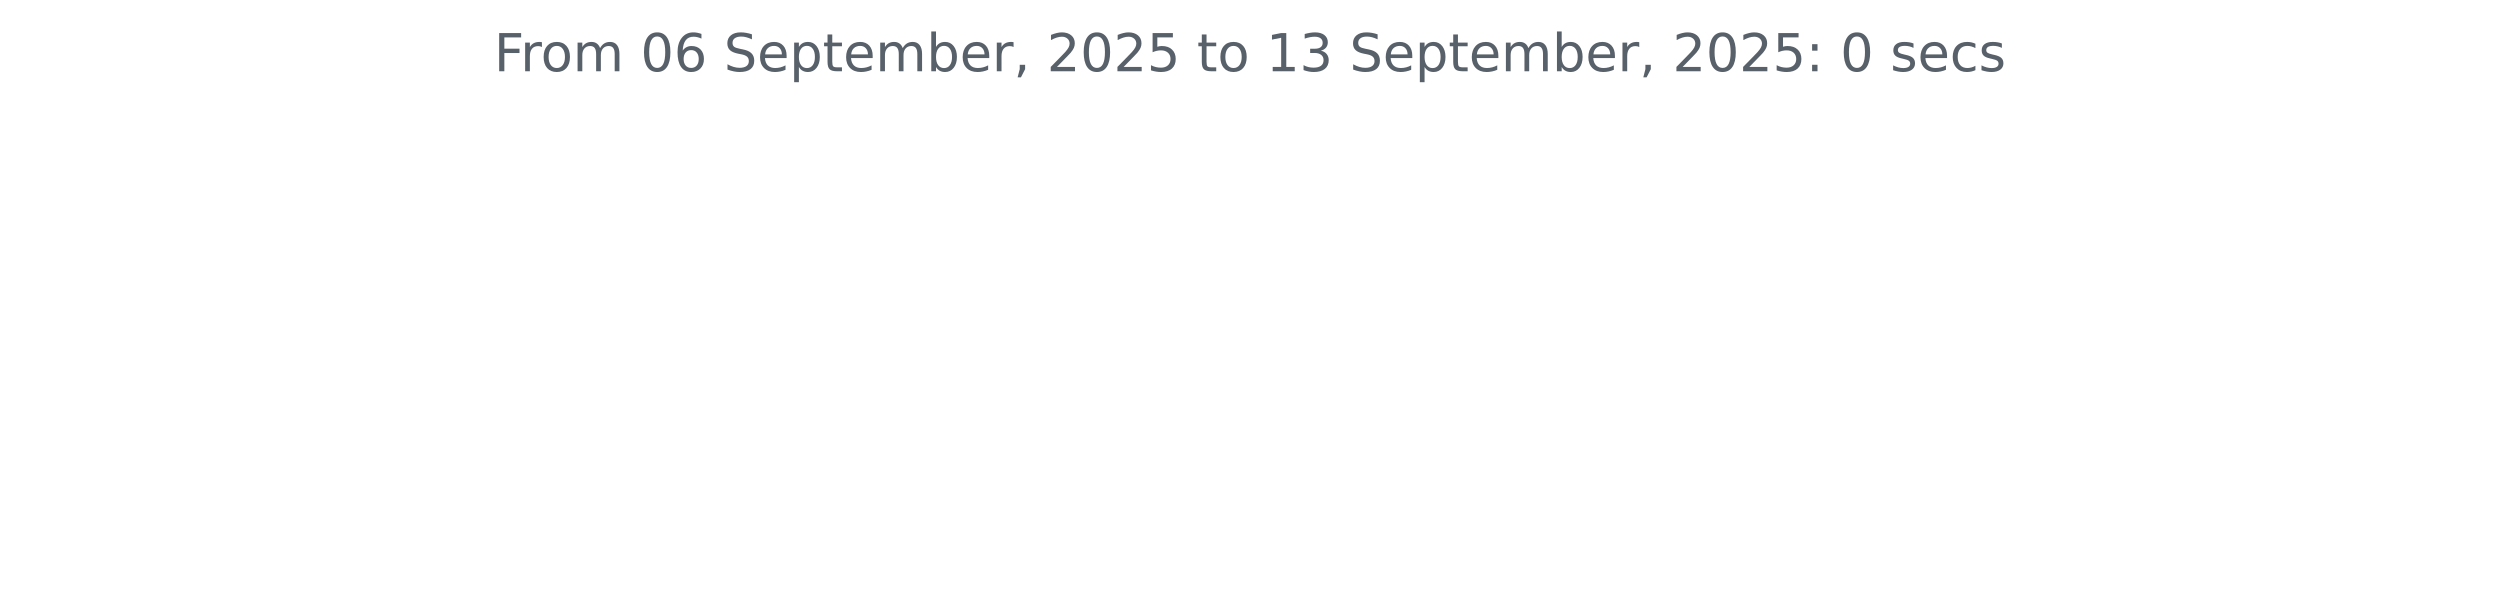
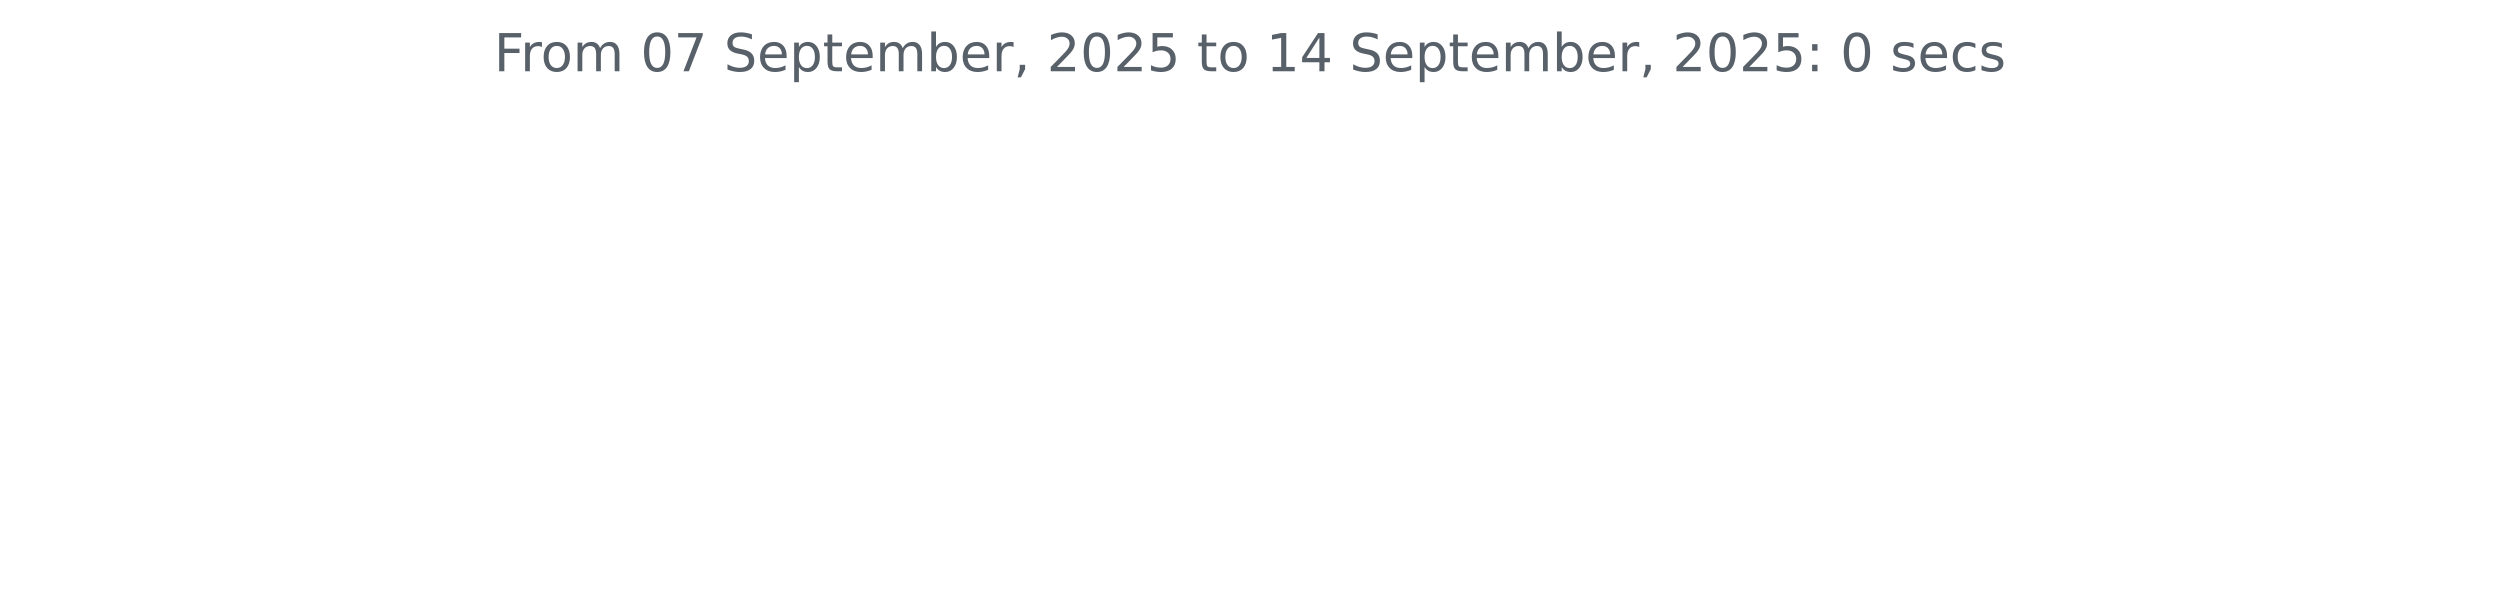
<svg xmlns="http://www.w3.org/2000/svg" xmlns:xlink="http://www.w3.org/1999/xlink" width="572.4pt" height="140.398pt" viewBox="0 0 572.4 140.398" version="1.1">
  <defs>
    <style type="text/css">*{stroke-linejoin: round; stroke-linecap: butt}</style>
  </defs>
  <g id="figure_1">
    <g id="patch_1">
      <path d="M 0 140.398  L 572.4 140.398  L 572.4 0  L 0 0  L 0 140.398  z " style="fill: none" />
    </g>
    <g id="axes_1">
      <g id="matplotlib.axis_1" />
      <g id="matplotlib.axis_2" />
      <g id="text_1">
        <g style="fill: #586069" transform="translate(113.115 16.31812) scale(0.12 -0.12)">
          <defs>
            <path id="DejaVuSans-46" d="M 628 4666  L 3309 4666  L 3309 4134  L 1259 4134  L 1259 2759  L 3109 2759  L 3109 2228  L 1259 2228  L 1259 0  L 628 0  L 628 4666  z " transform="scale(0.015625)" />
            <path id="DejaVuSans-72" d="M 2631 2963  Q 2534 3019 2420 3045  Q 2306 3072 2169 3072  Q 1681 3072 1420 2755  Q 1159 2438 1159 1844  L 1159 0  L 581 0  L 581 3500  L 1159 3500  L 1159 2956  Q 1341 3275 1631 3429  Q 1922 3584 2338 3584  Q 2397 3584 2469 3576  Q 2541 3569 2628 3553  L 2631 2963  z " transform="scale(0.015625)" />
            <path id="DejaVuSans-6f" d="M 1959 3097  Q 1497 3097 1228 2736  Q 959 2375 959 1747  Q 959 1119 1226 758  Q 1494 397 1959 397  Q 2419 397 2687 759  Q 2956 1122 2956 1747  Q 2956 2369 2687 2733  Q 2419 3097 1959 3097  z M 1959 3584  Q 2709 3584 3137 3096  Q 3566 2609 3566 1747  Q 3566 888 3137 398  Q 2709 -91 1959 -91  Q 1206 -91 779 398  Q 353 888 353 1747  Q 353 2609 779 3096  Q 1206 3584 1959 3584  z " transform="scale(0.015625)" />
            <path id="DejaVuSans-6d" d="M 3328 2828  Q 3544 3216 3844 3400  Q 4144 3584 4550 3584  Q 5097 3584 5394 3201  Q 5691 2819 5691 2113  L 5691 0  L 5113 0  L 5113 2094  Q 5113 2597 4934 2840  Q 4756 3084 4391 3084  Q 3944 3084 3684 2787  Q 3425 2491 3425 1978  L 3425 0  L 2847 0  L 2847 2094  Q 2847 2600 2669 2842  Q 2491 3084 2119 3084  Q 1678 3084 1418 2786  Q 1159 2488 1159 1978  L 1159 0  L 581 0  L 581 3500  L 1159 3500  L 1159 2956  Q 1356 3278 1631 3431  Q 1906 3584 2284 3584  Q 2666 3584 2933 3390  Q 3200 3197 3328 2828  z " transform="scale(0.015625)" />
            <path id="DejaVuSans-20" transform="scale(0.015625)" />
            <path id="DejaVuSans-30" d="M 2034 4250  Q 1547 4250 1301 3770  Q 1056 3291 1056 2328  Q 1056 1369 1301 889  Q 1547 409 2034 409  Q 2525 409 2770 889  Q 3016 1369 3016 2328  Q 3016 3291 2770 3770  Q 2525 4250 2034 4250  z M 2034 4750  Q 2819 4750 3233 4129  Q 3647 3509 3647 2328  Q 3647 1150 3233 529  Q 2819 -91 2034 -91  Q 1250 -91 836 529  Q 422 1150 422 2328  Q 422 3509 836 4129  Q 1250 4750 2034 4750  z " transform="scale(0.015625)" />
-             <path id="DejaVuSans-36" d="M 2113 2584  Q 1688 2584 1439 2293  Q 1191 2003 1191 1497  Q 1191 994 1439 701  Q 1688 409 2113 409  Q 2538 409 2786 701  Q 3034 994 3034 1497  Q 3034 2003 2786 2293  Q 2538 2584 2113 2584  z M 3366 4563  L 3366 3988  Q 3128 4100 2886 4159  Q 2644 4219 2406 4219  Q 1781 4219 1451 3797  Q 1122 3375 1075 2522  Q 1259 2794 1537 2939  Q 1816 3084 2150 3084  Q 2853 3084 3261 2657  Q 3669 2231 3669 1497  Q 3669 778 3244 343  Q 2819 -91 2113 -91  Q 1303 -91 875 529  Q 447 1150 447 2328  Q 447 3434 972 4092  Q 1497 4750 2381 4750  Q 2619 4750 2861 4703  Q 3103 4656 3366 4563  z " transform="scale(0.015625)" />
+             <path id="DejaVuSans-37" d="M 525 4666  L 3525 4666  L 3525 4397  L 1831 0  L 1172 0  L 2766 4134  L 525 4134  L 525 4666  z " transform="scale(0.015625)" />
            <path id="DejaVuSans-53" d="M 3425 4513  L 3425 3897  Q 3066 4069 2747 4153  Q 2428 4238 2131 4238  Q 1616 4238 1336 4038  Q 1056 3838 1056 3469  Q 1056 3159 1242 3001  Q 1428 2844 1947 2747  L 2328 2669  Q 3034 2534 3370 2195  Q 3706 1856 3706 1288  Q 3706 609 3251 259  Q 2797 -91 1919 -91  Q 1588 -91 1214 -16  Q 841 59 441 206  L 441 856  Q 825 641 1194 531  Q 1563 422 1919 422  Q 2459 422 2753 634  Q 3047 847 3047 1241  Q 3047 1584 2836 1778  Q 2625 1972 2144 2069  L 1759 2144  Q 1053 2284 737 2584  Q 422 2884 422 3419  Q 422 4038 858 4394  Q 1294 4750 2059 4750  Q 2388 4750 2728 4690  Q 3069 4631 3425 4513  z " transform="scale(0.015625)" />
            <path id="DejaVuSans-65" d="M 3597 1894  L 3597 1613  L 953 1613  Q 991 1019 1311 708  Q 1631 397 2203 397  Q 2534 397 2845 478  Q 3156 559 3463 722  L 3463 178  Q 3153 47 2828 -22  Q 2503 -91 2169 -91  Q 1331 -91 842 396  Q 353 884 353 1716  Q 353 2575 817 3079  Q 1281 3584 2069 3584  Q 2775 3584 3186 3129  Q 3597 2675 3597 1894  z M 3022 2063  Q 3016 2534 2758 2815  Q 2500 3097 2075 3097  Q 1594 3097 1305 2825  Q 1016 2553 972 2059  L 3022 2063  z " transform="scale(0.015625)" />
            <path id="DejaVuSans-70" d="M 1159 525  L 1159 -1331  L 581 -1331  L 581 3500  L 1159 3500  L 1159 2969  Q 1341 3281 1617 3432  Q 1894 3584 2278 3584  Q 2916 3584 3314 3078  Q 3713 2572 3713 1747  Q 3713 922 3314 415  Q 2916 -91 2278 -91  Q 1894 -91 1617 61  Q 1341 213 1159 525  z M 3116 1747  Q 3116 2381 2855 2742  Q 2594 3103 2138 3103  Q 1681 3103 1420 2742  Q 1159 2381 1159 1747  Q 1159 1113 1420 752  Q 1681 391 2138 391  Q 2594 391 2855 752  Q 3116 1113 3116 1747  z " transform="scale(0.015625)" />
            <path id="DejaVuSans-74" d="M 1172 4494  L 1172 3500  L 2356 3500  L 2356 3053  L 1172 3053  L 1172 1153  Q 1172 725 1289 603  Q 1406 481 1766 481  L 2356 481  L 2356 0  L 1766 0  Q 1100 0 847 248  Q 594 497 594 1153  L 594 3053  L 172 3053  L 172 3500  L 594 3500  L 594 4494  L 1172 4494  z " transform="scale(0.015625)" />
            <path id="DejaVuSans-62" d="M 3116 1747  Q 3116 2381 2855 2742  Q 2594 3103 2138 3103  Q 1681 3103 1420 2742  Q 1159 2381 1159 1747  Q 1159 1113 1420 752  Q 1681 391 2138 391  Q 2594 391 2855 752  Q 3116 1113 3116 1747  z M 1159 2969  Q 1341 3281 1617 3432  Q 1894 3584 2278 3584  Q 2916 3584 3314 3078  Q 3713 2572 3713 1747  Q 3713 922 3314 415  Q 2916 -91 2278 -91  Q 1894 -91 1617 61  Q 1341 213 1159 525  L 1159 0  L 581 0  L 581 4863  L 1159 4863  L 1159 2969  z " transform="scale(0.015625)" />
            <path id="DejaVuSans-2c" d="M 750 794  L 1409 794  L 1409 256  L 897 -744  L 494 -744  L 750 256  L 750 794  z " transform="scale(0.015625)" />
            <path id="DejaVuSans-32" d="M 1228 531  L 3431 531  L 3431 0  L 469 0  L 469 531  Q 828 903 1448 1529  Q 2069 2156 2228 2338  Q 2531 2678 2651 2914  Q 2772 3150 2772 3378  Q 2772 3750 2511 3984  Q 2250 4219 1831 4219  Q 1534 4219 1204 4116  Q 875 4013 500 3803  L 500 4441  Q 881 4594 1212 4672  Q 1544 4750 1819 4750  Q 2544 4750 2975 4387  Q 3406 4025 3406 3419  Q 3406 3131 3298 2873  Q 3191 2616 2906 2266  Q 2828 2175 2409 1742  Q 1991 1309 1228 531  z " transform="scale(0.015625)" />
            <path id="DejaVuSans-35" d="M 691 4666  L 3169 4666  L 3169 4134  L 1269 4134  L 1269 2991  Q 1406 3038 1543 3061  Q 1681 3084 1819 3084  Q 2600 3084 3056 2656  Q 3513 2228 3513 1497  Q 3513 744 3044 326  Q 2575 -91 1722 -91  Q 1428 -91 1123 -41  Q 819 9 494 109  L 494 744  Q 775 591 1075 516  Q 1375 441 1709 441  Q 2250 441 2565 725  Q 2881 1009 2881 1497  Q 2881 1984 2565 2268  Q 2250 2553 1709 2553  Q 1456 2553 1204 2497  Q 953 2441 691 2322  L 691 4666  z " transform="scale(0.015625)" />
            <path id="DejaVuSans-31" d="M 794 531  L 1825 531  L 1825 4091  L 703 3866  L 703 4441  L 1819 4666  L 2450 4666  L 2450 531  L 3481 531  L 3481 0  L 794 0  L 794 531  z " transform="scale(0.015625)" />
-             <path id="DejaVuSans-33" d="M 2597 2516  Q 3050 2419 3304 2112  Q 3559 1806 3559 1356  Q 3559 666 3084 287  Q 2609 -91 1734 -91  Q 1441 -91 1130 -33  Q 819 25 488 141  L 488 750  Q 750 597 1062 519  Q 1375 441 1716 441  Q 2309 441 2620 675  Q 2931 909 2931 1356  Q 2931 1769 2642 2001  Q 2353 2234 1838 2234  L 1294 2234  L 1294 2753  L 1863 2753  Q 2328 2753 2575 2939  Q 2822 3125 2822 3475  Q 2822 3834 2567 4026  Q 2313 4219 1838 4219  Q 1578 4219 1281 4162  Q 984 4106 628 3988  L 628 4550  Q 988 4650 1302 4700  Q 1616 4750 1894 4750  Q 2613 4750 3031 4423  Q 3450 4097 3450 3541  Q 3450 3153 3228 2886  Q 3006 2619 2597 2516  z " transform="scale(0.015625)" />
+             <path id="DejaVuSans-34" d="M 2419 4116  L 825 1625  L 2419 1625  L 2419 4116  z M 2253 4666  L 3047 4666  L 3047 1625  L 3713 1625  L 3713 1100  L 3047 1100  L 3047 0  L 2419 0  L 2419 1100  L 313 1100  L 313 1709  L 2253 4666  z " transform="scale(0.015625)" />
            <path id="DejaVuSans-3a" d="M 750 794  L 1409 794  L 1409 0  L 750 0  L 750 794  z M 750 3309  L 1409 3309  L 1409 2516  L 750 2516  L 750 3309  z " transform="scale(0.015625)" />
            <path id="DejaVuSans-73" d="M 2834 3397  L 2834 2853  Q 2591 2978 2328 3040  Q 2066 3103 1784 3103  Q 1356 3103 1142 2972  Q 928 2841 928 2578  Q 928 2378 1081 2264  Q 1234 2150 1697 2047  L 1894 2003  Q 2506 1872 2764 1633  Q 3022 1394 3022 966  Q 3022 478 2636 193  Q 2250 -91 1575 -91  Q 1294 -91 989 -36  Q 684 19 347 128  L 347 722  Q 666 556 975 473  Q 1284 391 1588 391  Q 1994 391 2212 530  Q 2431 669 2431 922  Q 2431 1156 2273 1281  Q 2116 1406 1581 1522  L 1381 1569  Q 847 1681 609 1914  Q 372 2147 372 2553  Q 372 3047 722 3315  Q 1072 3584 1716 3584  Q 2034 3584 2315 3537  Q 2597 3491 2834 3397  z " transform="scale(0.015625)" />
            <path id="DejaVuSans-63" d="M 3122 3366  L 3122 2828  Q 2878 2963 2633 3030  Q 2388 3097 2138 3097  Q 1578 3097 1268 2742  Q 959 2388 959 1747  Q 959 1106 1268 751  Q 1578 397 2138 397  Q 2388 397 2633 464  Q 2878 531 3122 666  L 3122 134  Q 2881 22 2623 -34  Q 2366 -91 2075 -91  Q 1284 -91 818 406  Q 353 903 353 1747  Q 353 2603 823 3093  Q 1294 3584 2113 3584  Q 2378 3584 2631 3529  Q 2884 3475 3122 3366  z " transform="scale(0.015625)" />
          </defs>
          <use xlink:href="#DejaVuSans-46" />
          <use xlink:href="#DejaVuSans-72" x="50.27" />
          <use xlink:href="#DejaVuSans-6f" x="89.133" />
          <use xlink:href="#DejaVuSans-6d" x="150.314" />
          <use xlink:href="#DejaVuSans-20" x="247.727" />
          <use xlink:href="#DejaVuSans-30" x="279.514" />
-           <use xlink:href="#DejaVuSans-36" x="343.137" />
+           <use xlink:href="#DejaVuSans-37" x="343.137" />
          <use xlink:href="#DejaVuSans-20" x="406.76" />
          <use xlink:href="#DejaVuSans-53" x="438.547" />
          <use xlink:href="#DejaVuSans-65" x="502.023" />
          <use xlink:href="#DejaVuSans-70" x="563.547" />
          <use xlink:href="#DejaVuSans-74" x="627.023" />
          <use xlink:href="#DejaVuSans-65" x="666.232" />
          <use xlink:href="#DejaVuSans-6d" x="727.756" />
          <use xlink:href="#DejaVuSans-62" x="825.168" />
          <use xlink:href="#DejaVuSans-65" x="888.645" />
          <use xlink:href="#DejaVuSans-72" x="950.168" />
          <use xlink:href="#DejaVuSans-2c" x="991.281" />
          <use xlink:href="#DejaVuSans-20" x="1023.068" />
          <use xlink:href="#DejaVuSans-32" x="1054.855" />
          <use xlink:href="#DejaVuSans-30" x="1118.479" />
          <use xlink:href="#DejaVuSans-32" x="1182.102" />
          <use xlink:href="#DejaVuSans-35" x="1245.725" />
          <use xlink:href="#DejaVuSans-20" x="1309.348" />
          <use xlink:href="#DejaVuSans-74" x="1341.135" />
          <use xlink:href="#DejaVuSans-6f" x="1380.344" />
          <use xlink:href="#DejaVuSans-20" x="1441.525" />
          <use xlink:href="#DejaVuSans-31" x="1473.312" />
-           <use xlink:href="#DejaVuSans-33" x="1536.936" />
+           <use xlink:href="#DejaVuSans-34" x="1536.936" />
          <use xlink:href="#DejaVuSans-20" x="1600.559" />
          <use xlink:href="#DejaVuSans-53" x="1632.346" />
          <use xlink:href="#DejaVuSans-65" x="1695.822" />
          <use xlink:href="#DejaVuSans-70" x="1757.346" />
          <use xlink:href="#DejaVuSans-74" x="1820.822" />
          <use xlink:href="#DejaVuSans-65" x="1860.031" />
          <use xlink:href="#DejaVuSans-6d" x="1921.555" />
          <use xlink:href="#DejaVuSans-62" x="2018.967" />
          <use xlink:href="#DejaVuSans-65" x="2082.443" />
          <use xlink:href="#DejaVuSans-72" x="2143.967" />
          <use xlink:href="#DejaVuSans-2c" x="2185.08" />
          <use xlink:href="#DejaVuSans-20" x="2216.867" />
          <use xlink:href="#DejaVuSans-32" x="2248.654" />
          <use xlink:href="#DejaVuSans-30" x="2312.277" />
          <use xlink:href="#DejaVuSans-32" x="2375.9" />
          <use xlink:href="#DejaVuSans-35" x="2439.523" />
          <use xlink:href="#DejaVuSans-3a" x="2503.146" />
          <use xlink:href="#DejaVuSans-20" x="2536.838" />
          <use xlink:href="#DejaVuSans-30" x="2568.625" />
          <use xlink:href="#DejaVuSans-20" x="2632.248" />
          <use xlink:href="#DejaVuSans-73" x="2664.035" />
          <use xlink:href="#DejaVuSans-65" x="2716.135" />
          <use xlink:href="#DejaVuSans-63" x="2777.658" />
          <use xlink:href="#DejaVuSans-73" x="2832.639" />
        </g>
      </g>
    </g>
  </g>
</svg>
